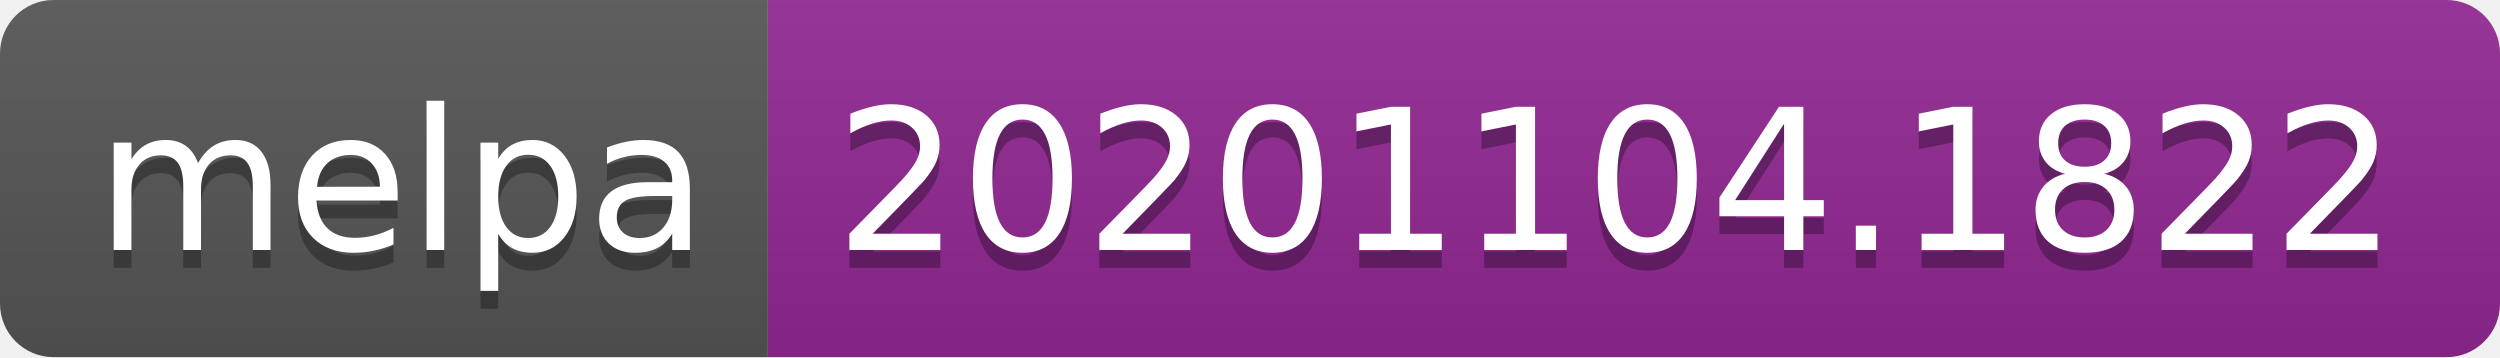
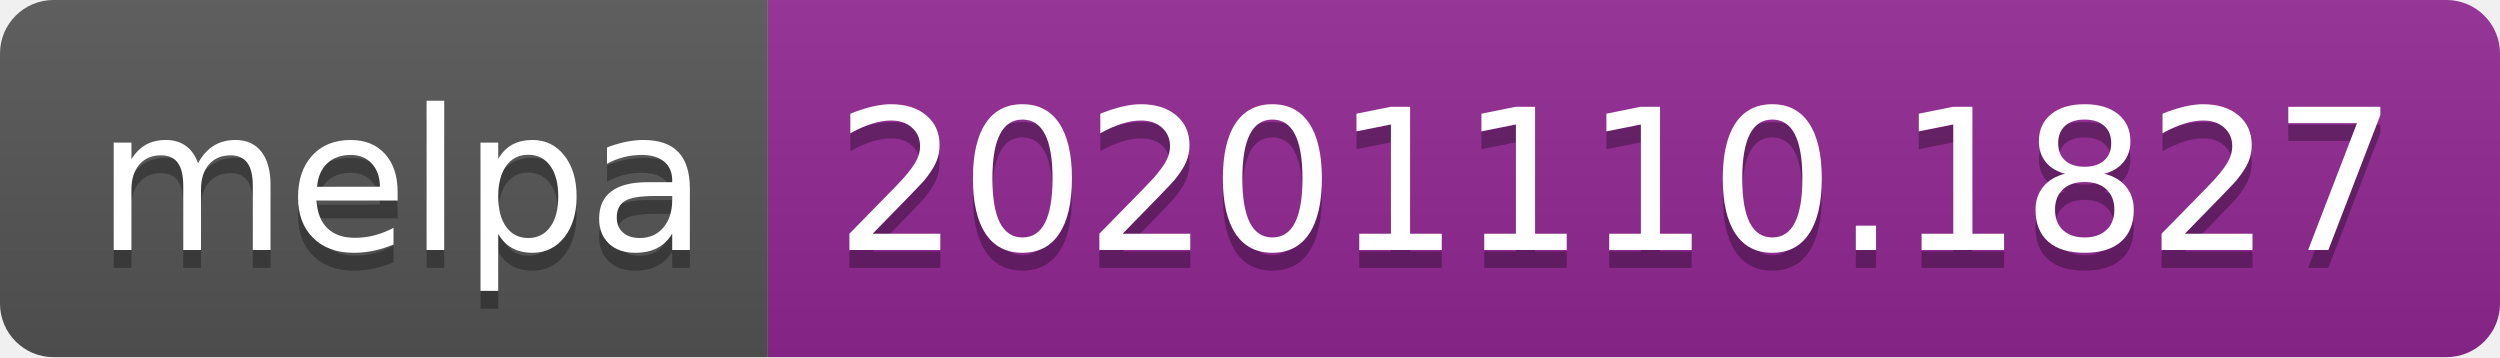
- <svg xmlns="http://www.w3.org/2000/svg" width="140" height="20" role="img" aria-label="melpa: 20201104.1822">
+ <svg xmlns="http://www.w3.org/2000/svg" width="140" height="20" role="img" aria-label="melpa: 20201110.1827">
  <linearGradient id="s" x2="0" y2="100%">
    <stop offset="0" stop-color="#bbb" stop-opacity=".1" />
    <stop offset="1" stop-opacity=".1" />
  </linearGradient>
  <clipPath id="r">
    <rect width="140" height="20" rx="3" fill="#fff" />
  </clipPath>
  <g clip-path="url(#r)">
    <rect width="43" height="20" fill="#555" />
    <rect x="43" width="97" height="20" fill="#922793" />
    <rect width="140" height="20" fill="url(#s)" />
  </g>
  <g fill="#fff" text-anchor="middle" font-family="Verdana,Geneva,DejaVu Sans,sans-serif" text-rendering="geometricPrecision" font-size="110">
    <text aria-hidden="true" x="225" y="150" fill="#010101" fill-opacity=".3" transform="scale(.1)" textLength="330">melpa</text>
    <text x="225" y="140" transform="scale(.1)" fill="#fff" textLength="330">melpa</text>
-     <text aria-hidden="true" x="905" y="150" fill="#010101" fill-opacity=".3" transform="scale(.1)" textLength="870">20201104.1822</text>
-     <text x="905" y="140" transform="scale(.1)" fill="#fff" textLength="870">20201104.1822</text>
+     <text aria-hidden="true" x="905" y="150" fill="#010101" fill-opacity=".3" transform="scale(.1)" textLength="870">20201110.1827</text>
+     <text x="905" y="140" transform="scale(.1)" fill="#fff" textLength="870">20201110.1827</text>
  </g>
</svg>
